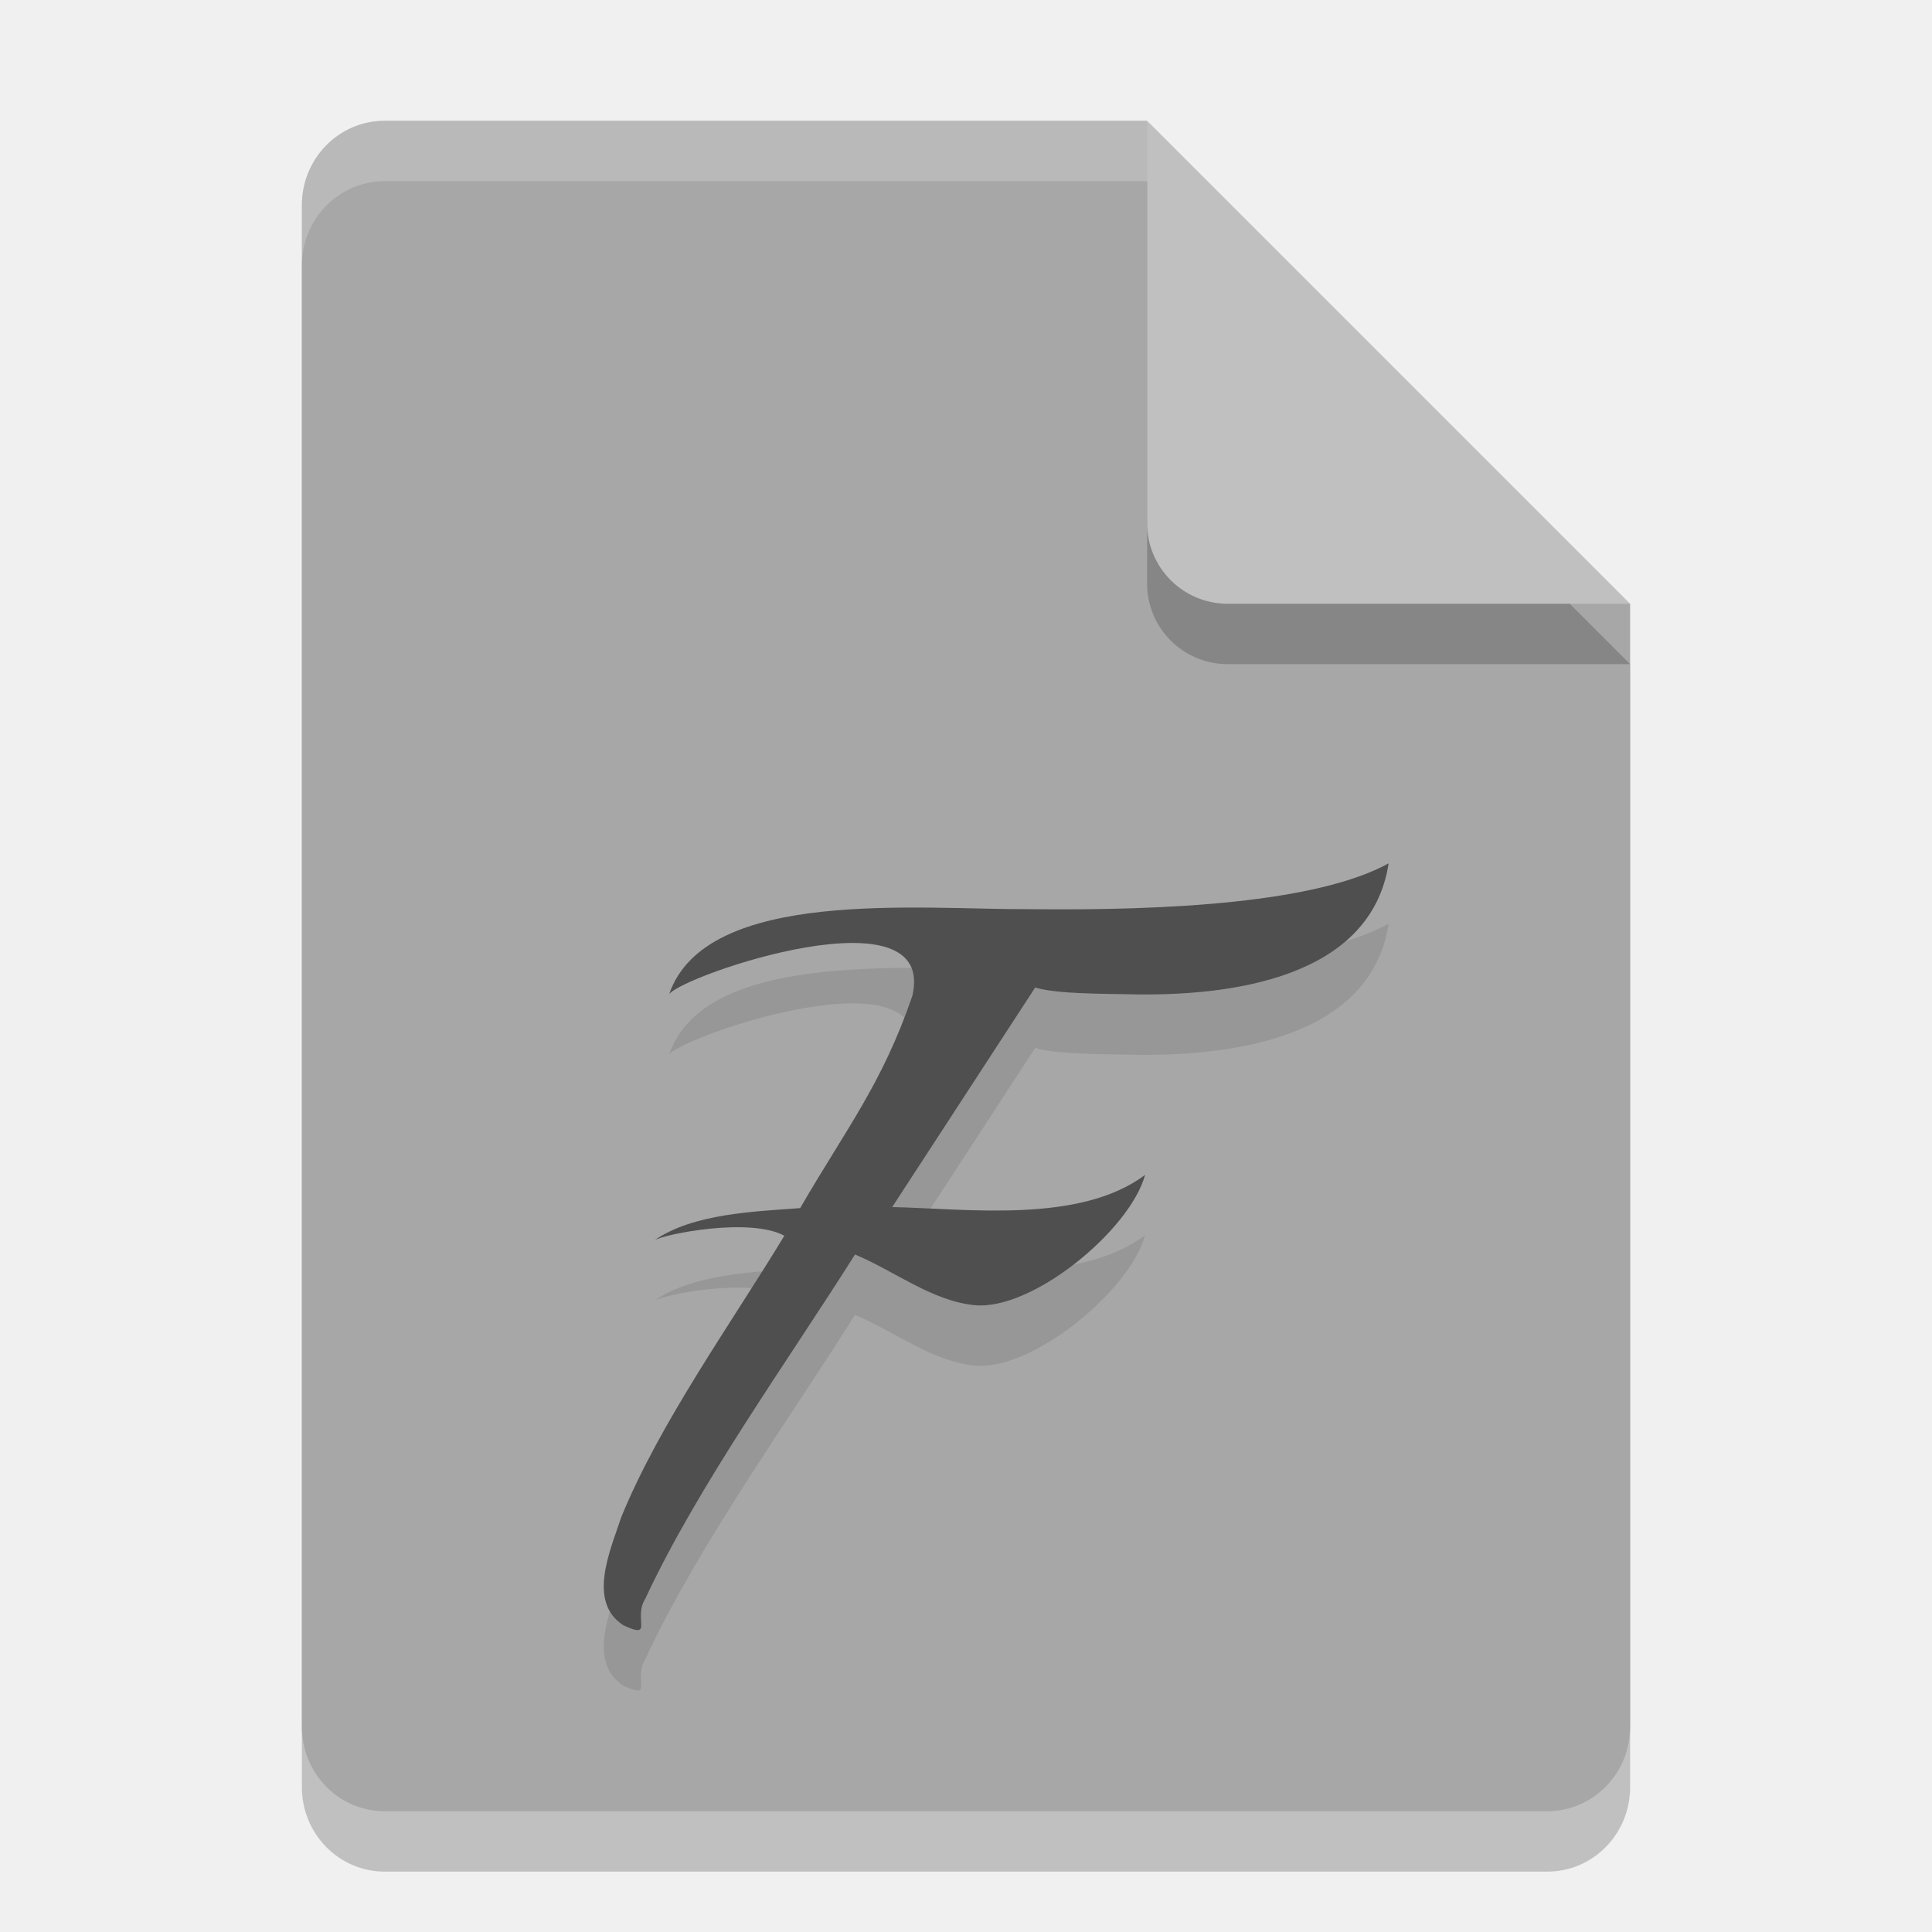
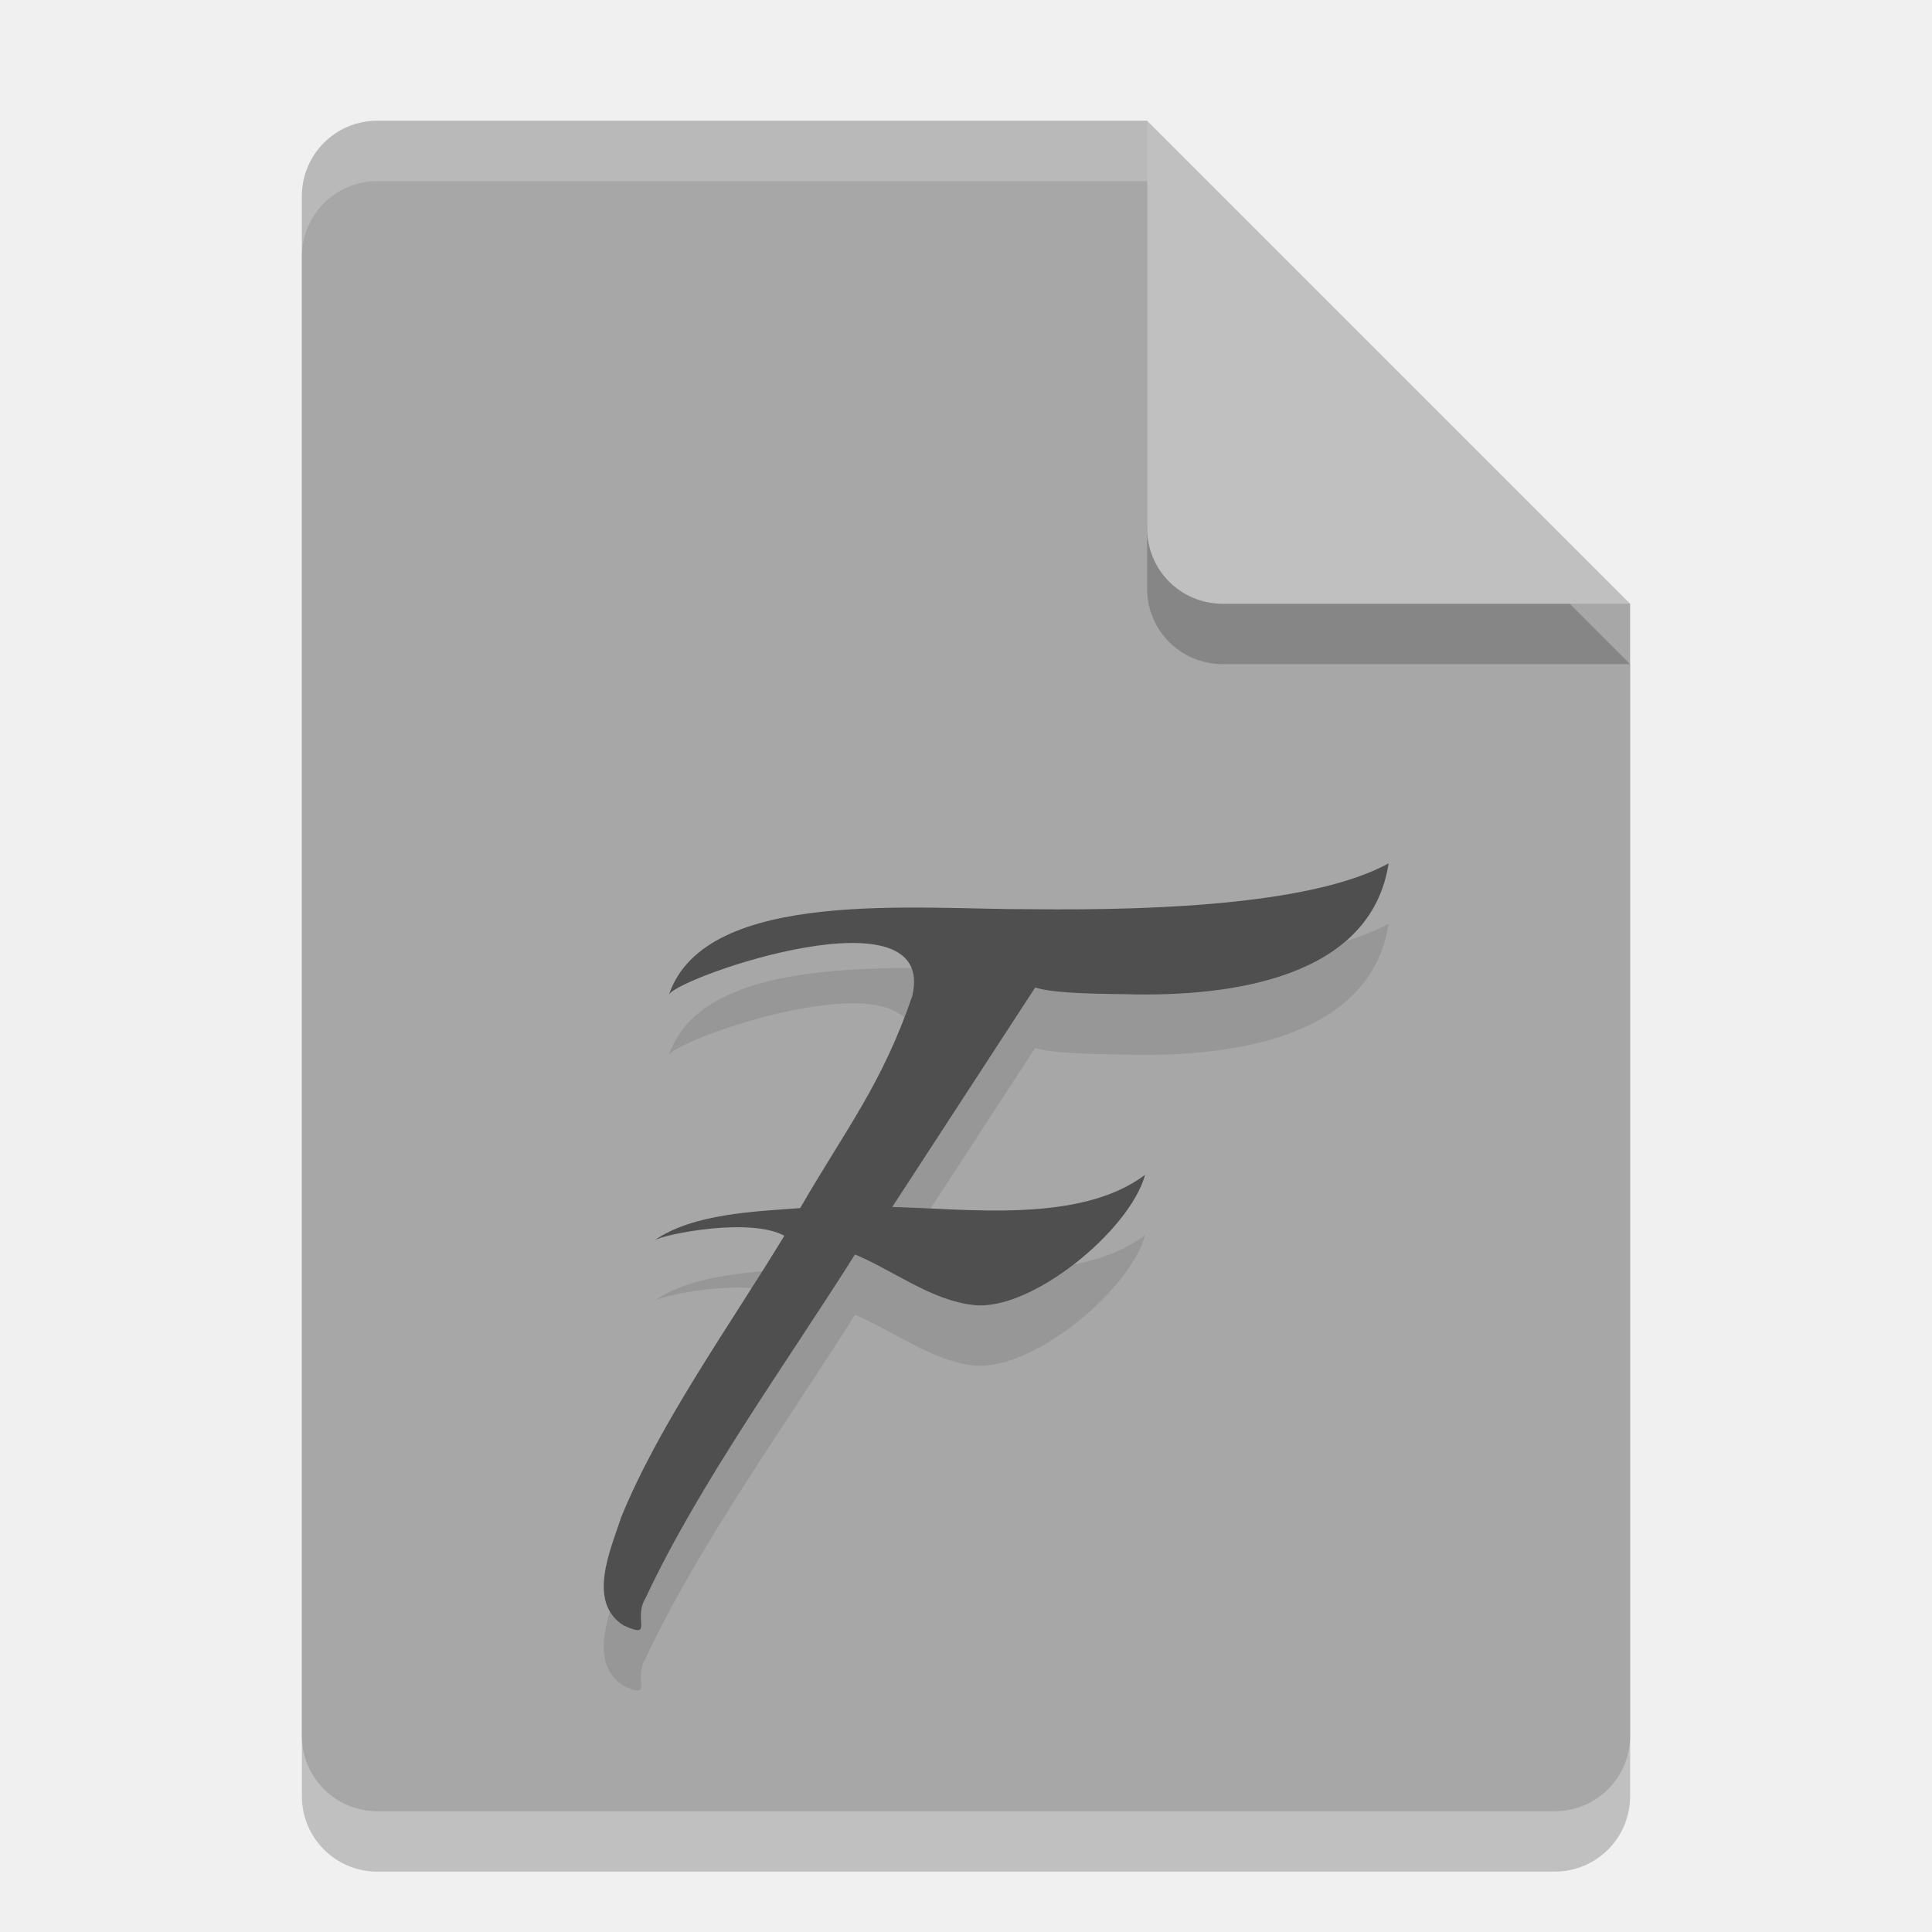
<svg xmlns="http://www.w3.org/2000/svg" width="32" height="32" version="1">
-   <path style="opacity:0.2" d="M 6.375,3 C 5.613,3 5,3.624 5,4.4 V 29.6 C 5,30.376 5.613,31 6.375,31 h 19.25 C 26.387,31 27,30.376 27,29.6 V 11 L 20,10 19,3 Z" />
-   <path style="fill:#a7a7a7" d="M 6.375,2 C 5.613,2 5,2.624 5,3.4 V 28.6 C 5,29.376 5.613,30 6.375,30 h 19.25 C 26.387,30 27,29.376 27,28.6 V 10 L 20,9 19,2 Z" />
-   <path style="opacity:0.2" d="M 19,3 V 9.667 C 19,10.403 19.597,11 20.333,11 H 27 Z" />
-   <path style="fill:#c0c0c0" d="M 19,2 V 8.667 C 19,9.403 19.597,10 20.333,10 H 27 Z" />
-   <g style="font-size:28.792px;line-height:1.25;letter-spacing:0px;word-spacing:0px;opacity:0.1" transform="matrix(0.5352059,0,0,0.5472445,3.509052,8.50838)">
-     <path transform="scale(1.011602,0.9885313)" d="m 36,12.555 c -2.194,1.201 -6.711,1.452 -10.984,1.402 -3.354,0.02 -9.901,-0.678 -11.026,2.603 0.425,-0.586 8.222,-3.247 7.438,0.057 -0.923,2.691 -2.018,4.057 -3.431,6.493 -1.374,0.103 -3.275,0.163 -4.454,0.983 0.307,-0.189 2.922,-0.709 3.97,-0.137 -1.604,2.655 -3.812,5.727 -4.989,8.618 -0.325,0.992 -1.054,2.589 0.066,3.309 0.951,0.444 0.285,-0.194 0.67,-0.814 1.614,-3.471 4.388,-7.317 6.415,-10.539 1.184,0.493 2.332,1.406 3.623,1.548 1.758,0.209 4.786,-2.277 5.252,-3.986 -2.001,1.504 -5.455,1.034 -7.737,0.986 L 25.188,16.355 c 0.485,0.149 1.34,0.189 2.756,0.205 3.3,0.094 7.519,-0.522 8.056,-4.005 z" />
-   </g>
-   <g style="font-size:28.792px;line-height:1.25;letter-spacing:0px;word-spacing:0px;fill:#4f4f4f" transform="matrix(0.5352059,0,0,0.5472445,3.509052,7.50838)">
-     <path style="fill:#4f4f4f" transform="scale(1.011602,0.9885313)" d="m 36,12.555 c -2.194,1.201 -6.711,1.452 -10.984,1.402 -3.354,0.02 -9.901,-0.678 -11.026,2.603 0.425,-0.586 8.222,-3.247 7.438,0.057 -0.923,2.691 -2.018,4.057 -3.431,6.493 -1.374,0.103 -3.275,0.163 -4.454,0.983 0.307,-0.189 2.922,-0.709 3.97,-0.137 -1.604,2.655 -3.812,5.727 -4.989,8.618 -0.325,0.992 -1.054,2.589 0.066,3.309 0.951,0.444 0.285,-0.194 0.67,-0.814 1.614,-3.471 4.388,-7.317 6.415,-10.539 1.184,0.493 2.332,1.406 3.623,1.548 1.758,0.209 4.786,-2.277 5.252,-3.986 -2.001,1.504 -5.455,1.034 -7.737,0.986 L 25.188,16.355 c 0.485,0.149 1.34,0.189 2.756,0.205 3.3,0.094 7.519,-0.522 8.056,-4.005 z" />
-   </g>
-   <path style="opacity:0.2;fill:#ffffff" d="M 6.375,2 C 5.613,2 5,2.625 5,3.4 v 1 C 5,3.625 5.613,3 6.375,3 H 19 V 2 Z" />
+   <path style="opacity:0.2" d="M 6.25,3 C 5.558,3 5,3.558 5,4.25 V 29.75 C 5,30.442 5.558,31 6.25,31 H 25.75 C 26.442,31 27,30.442 27,29.75 V 11 L 19,3 Z" />
+   <path style="fill:#a7a7a7" d="M 6.25,2 C 5.558,2 5,2.558 5,3.25 V 28.75 C 5,29.442 5.558,30 6.25,30 H 25.75 C 26.442,30 27,29.442 27,28.75 V 10 L 21,8 19,2 Z" />
+   <path style="opacity:0.2" d="M 27,11 19,3 V 9.75 C 19,10.443 19.558,11 20.25,11 Z" />
+   <path style="fill:#c0c0c0" d="M 27,10 19,2 V 8.75 C 19,9.443 19.558,10 20.25,10 Z" />
+   <path style="opacity:0.2;fill:#ffffff" d="M 6.25,2 C 5.558,2 5,2.558 5,3.25 V 4.25 C 5,3.558 5.558,3 6.25,3 H 19 V 2 Z" />
+   <path style="opacity:0.1" d="M 23,15.3 C 21.812,15.95 19.366,16.086 17.053,16.059 15.237,16.069 11.693,15.692 11.083,17.467 11.314,17.15 15.535,15.71 15.11,17.498 14.611,18.954 14.017,19.692 13.253,21.01 12.509,21.066 11.48,21.099 10.841,21.543 11.008,21.44 12.423,21.158 12.991,21.468 12.122,22.904 10.926,24.566 10.289,26.13 10.114,26.667 9.719,27.531 10.325,27.92 10.84,28.16 10.48,27.815 10.688,27.479 11.561,25.601 13.064,23.521 14.161,21.778 14.802,22.045 15.424,22.538 16.123,22.615 17.074,22.728 18.714,21.383 18.966,20.459 17.883,21.273 16.013,21.018 14.778,20.992 L 17.146,17.356 C 17.408,17.437 17.872,17.458 18.638,17.467 20.425,17.518 22.709,17.184 23,15.3 Z" />
+   <path style="fill:#4f4f4f" d="M 23,14.3 C 21.812,14.95 19.366,15.086 17.053,15.059 15.237,15.069 11.693,14.692 11.083,16.467 11.314,16.15 15.535,14.71 15.11,16.498 14.611,17.954 14.017,18.692 13.253,20.01 12.509,20.066 11.48,20.099 10.841,20.543 11.008,20.44 12.423,20.158 12.991,20.468 12.122,21.904 10.926,23.566 10.289,25.13 10.114,25.667 9.719,26.531 10.325,26.92 10.84,27.16 10.48,26.815 10.688,26.479 11.561,24.601 13.064,22.521 14.161,20.778 14.802,21.045 15.424,21.538 16.123,21.615 17.074,21.728 18.714,20.383 18.966,19.459 17.883,20.273 16.013,20.018 14.778,19.992 L 17.146,16.356 C 17.408,16.437 17.872,16.458 18.638,16.467 20.425,16.518 22.709,16.184 23,14.3 Z" />
</svg>
